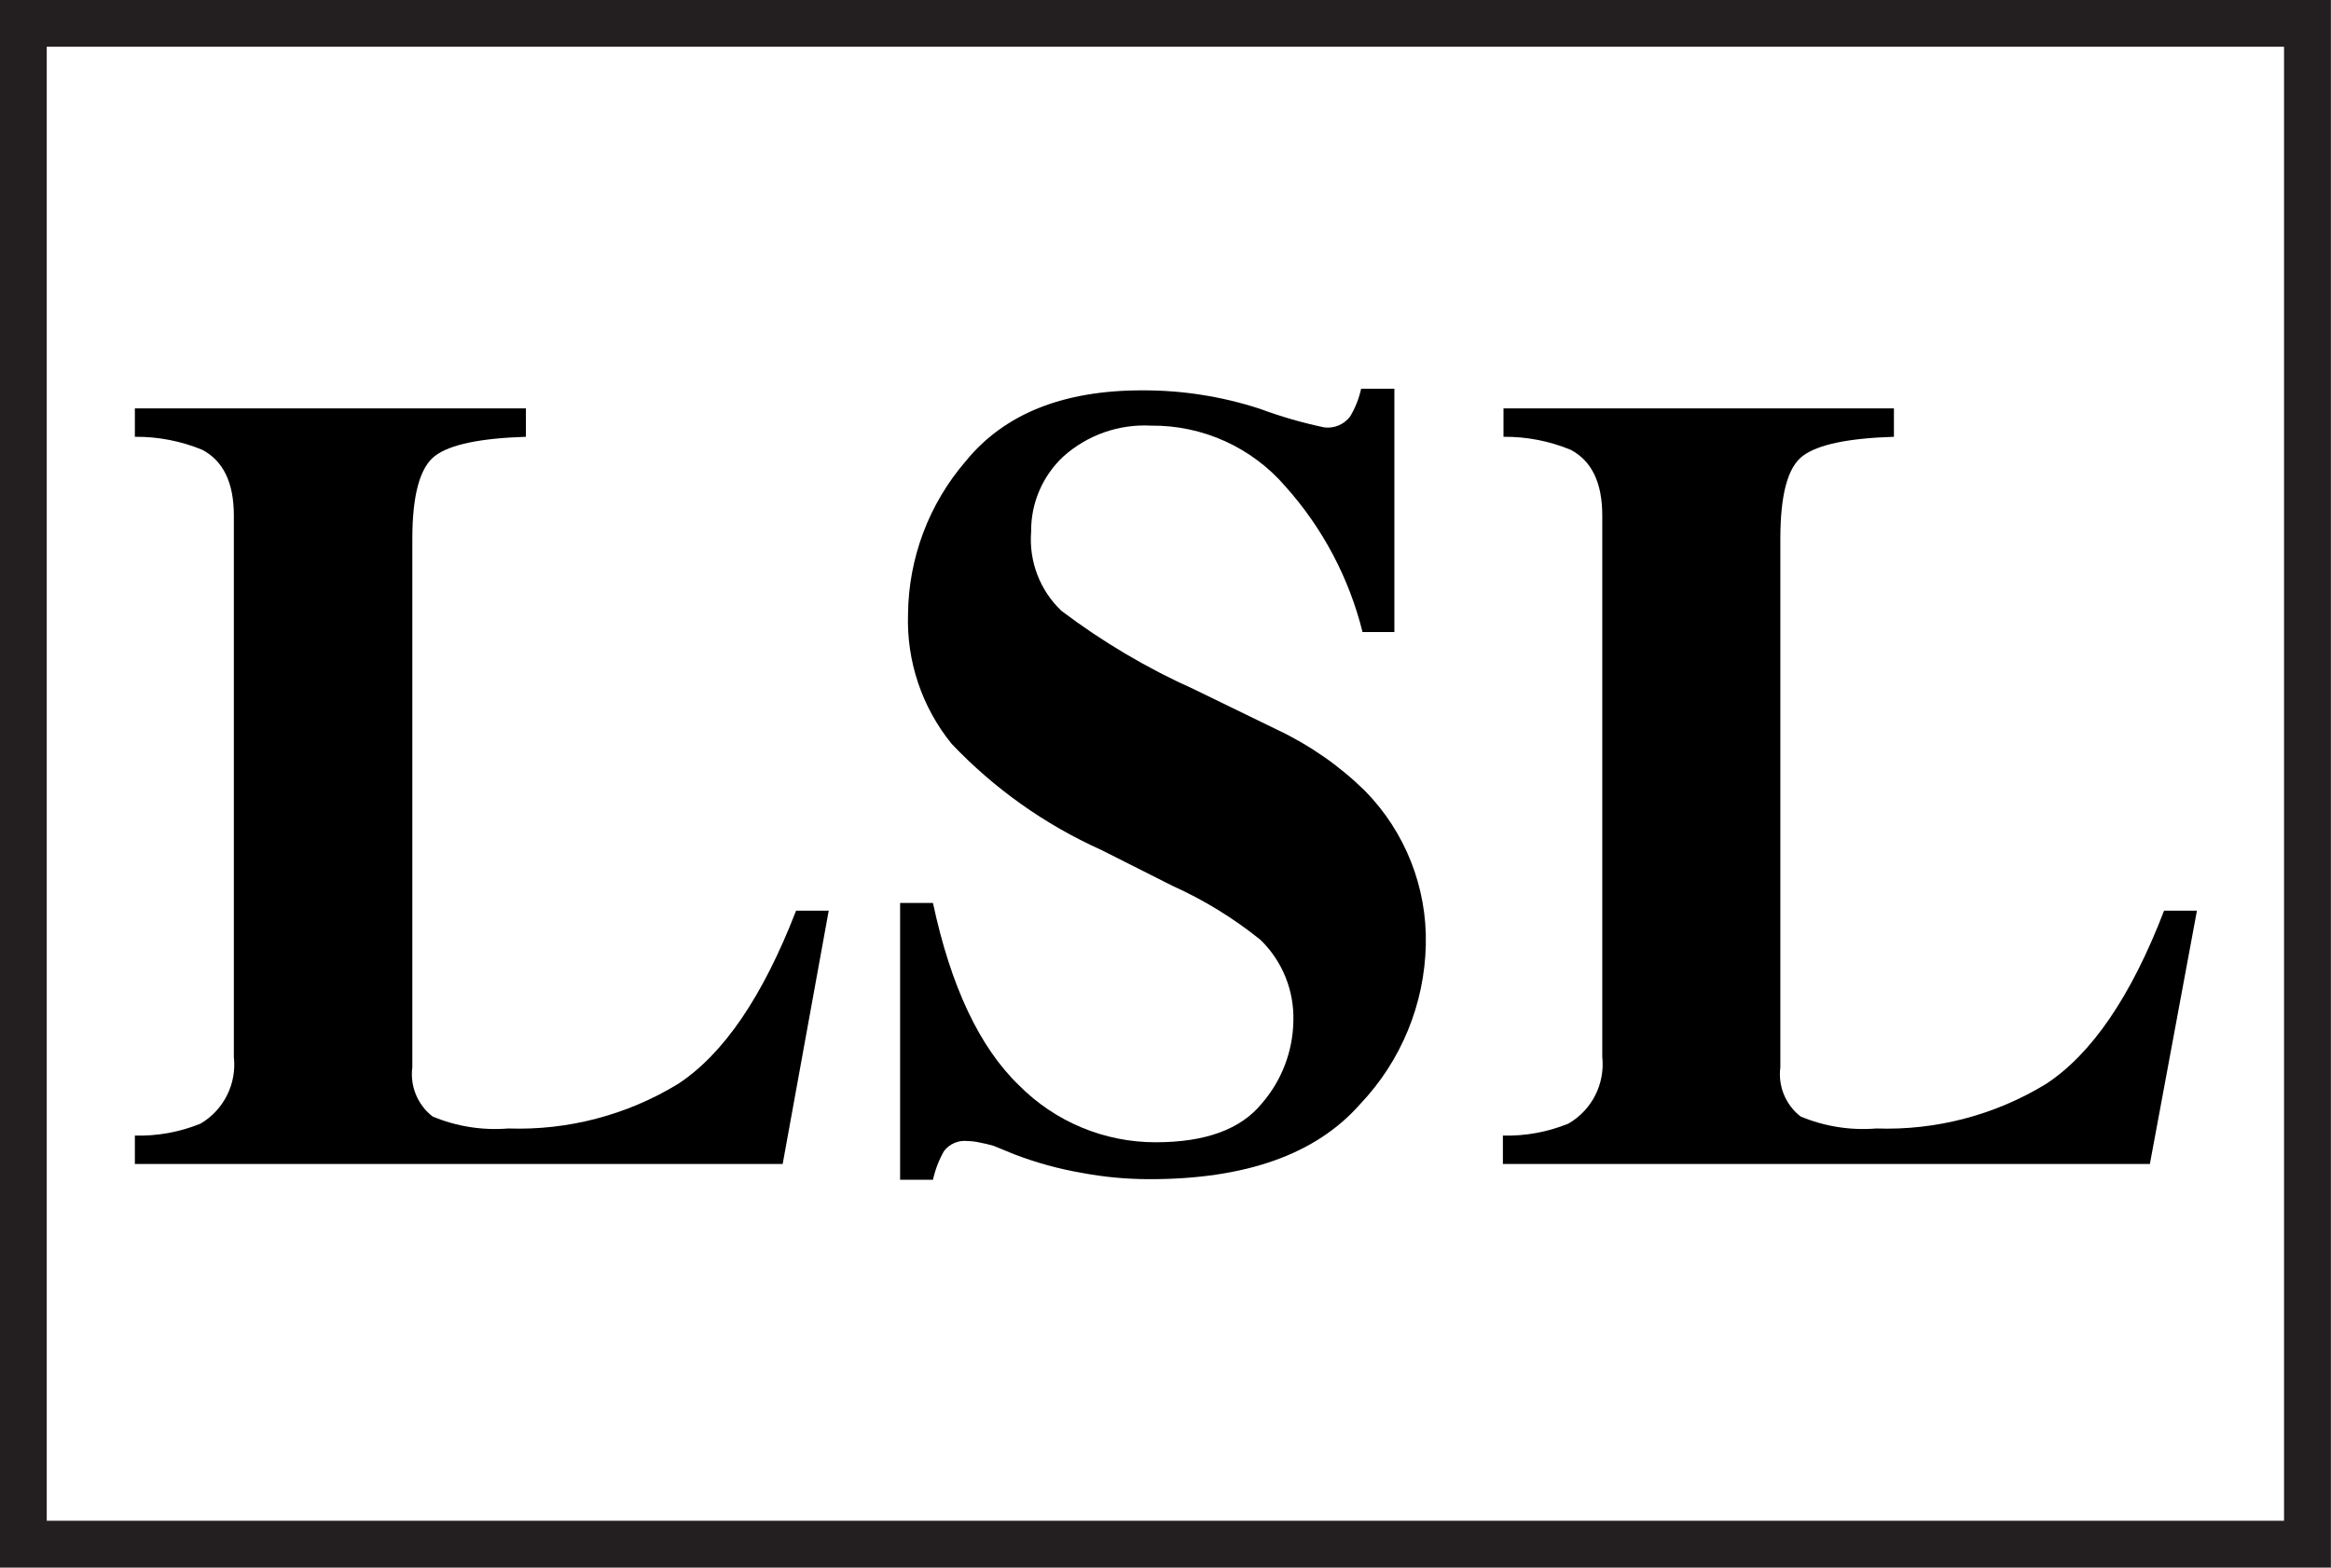
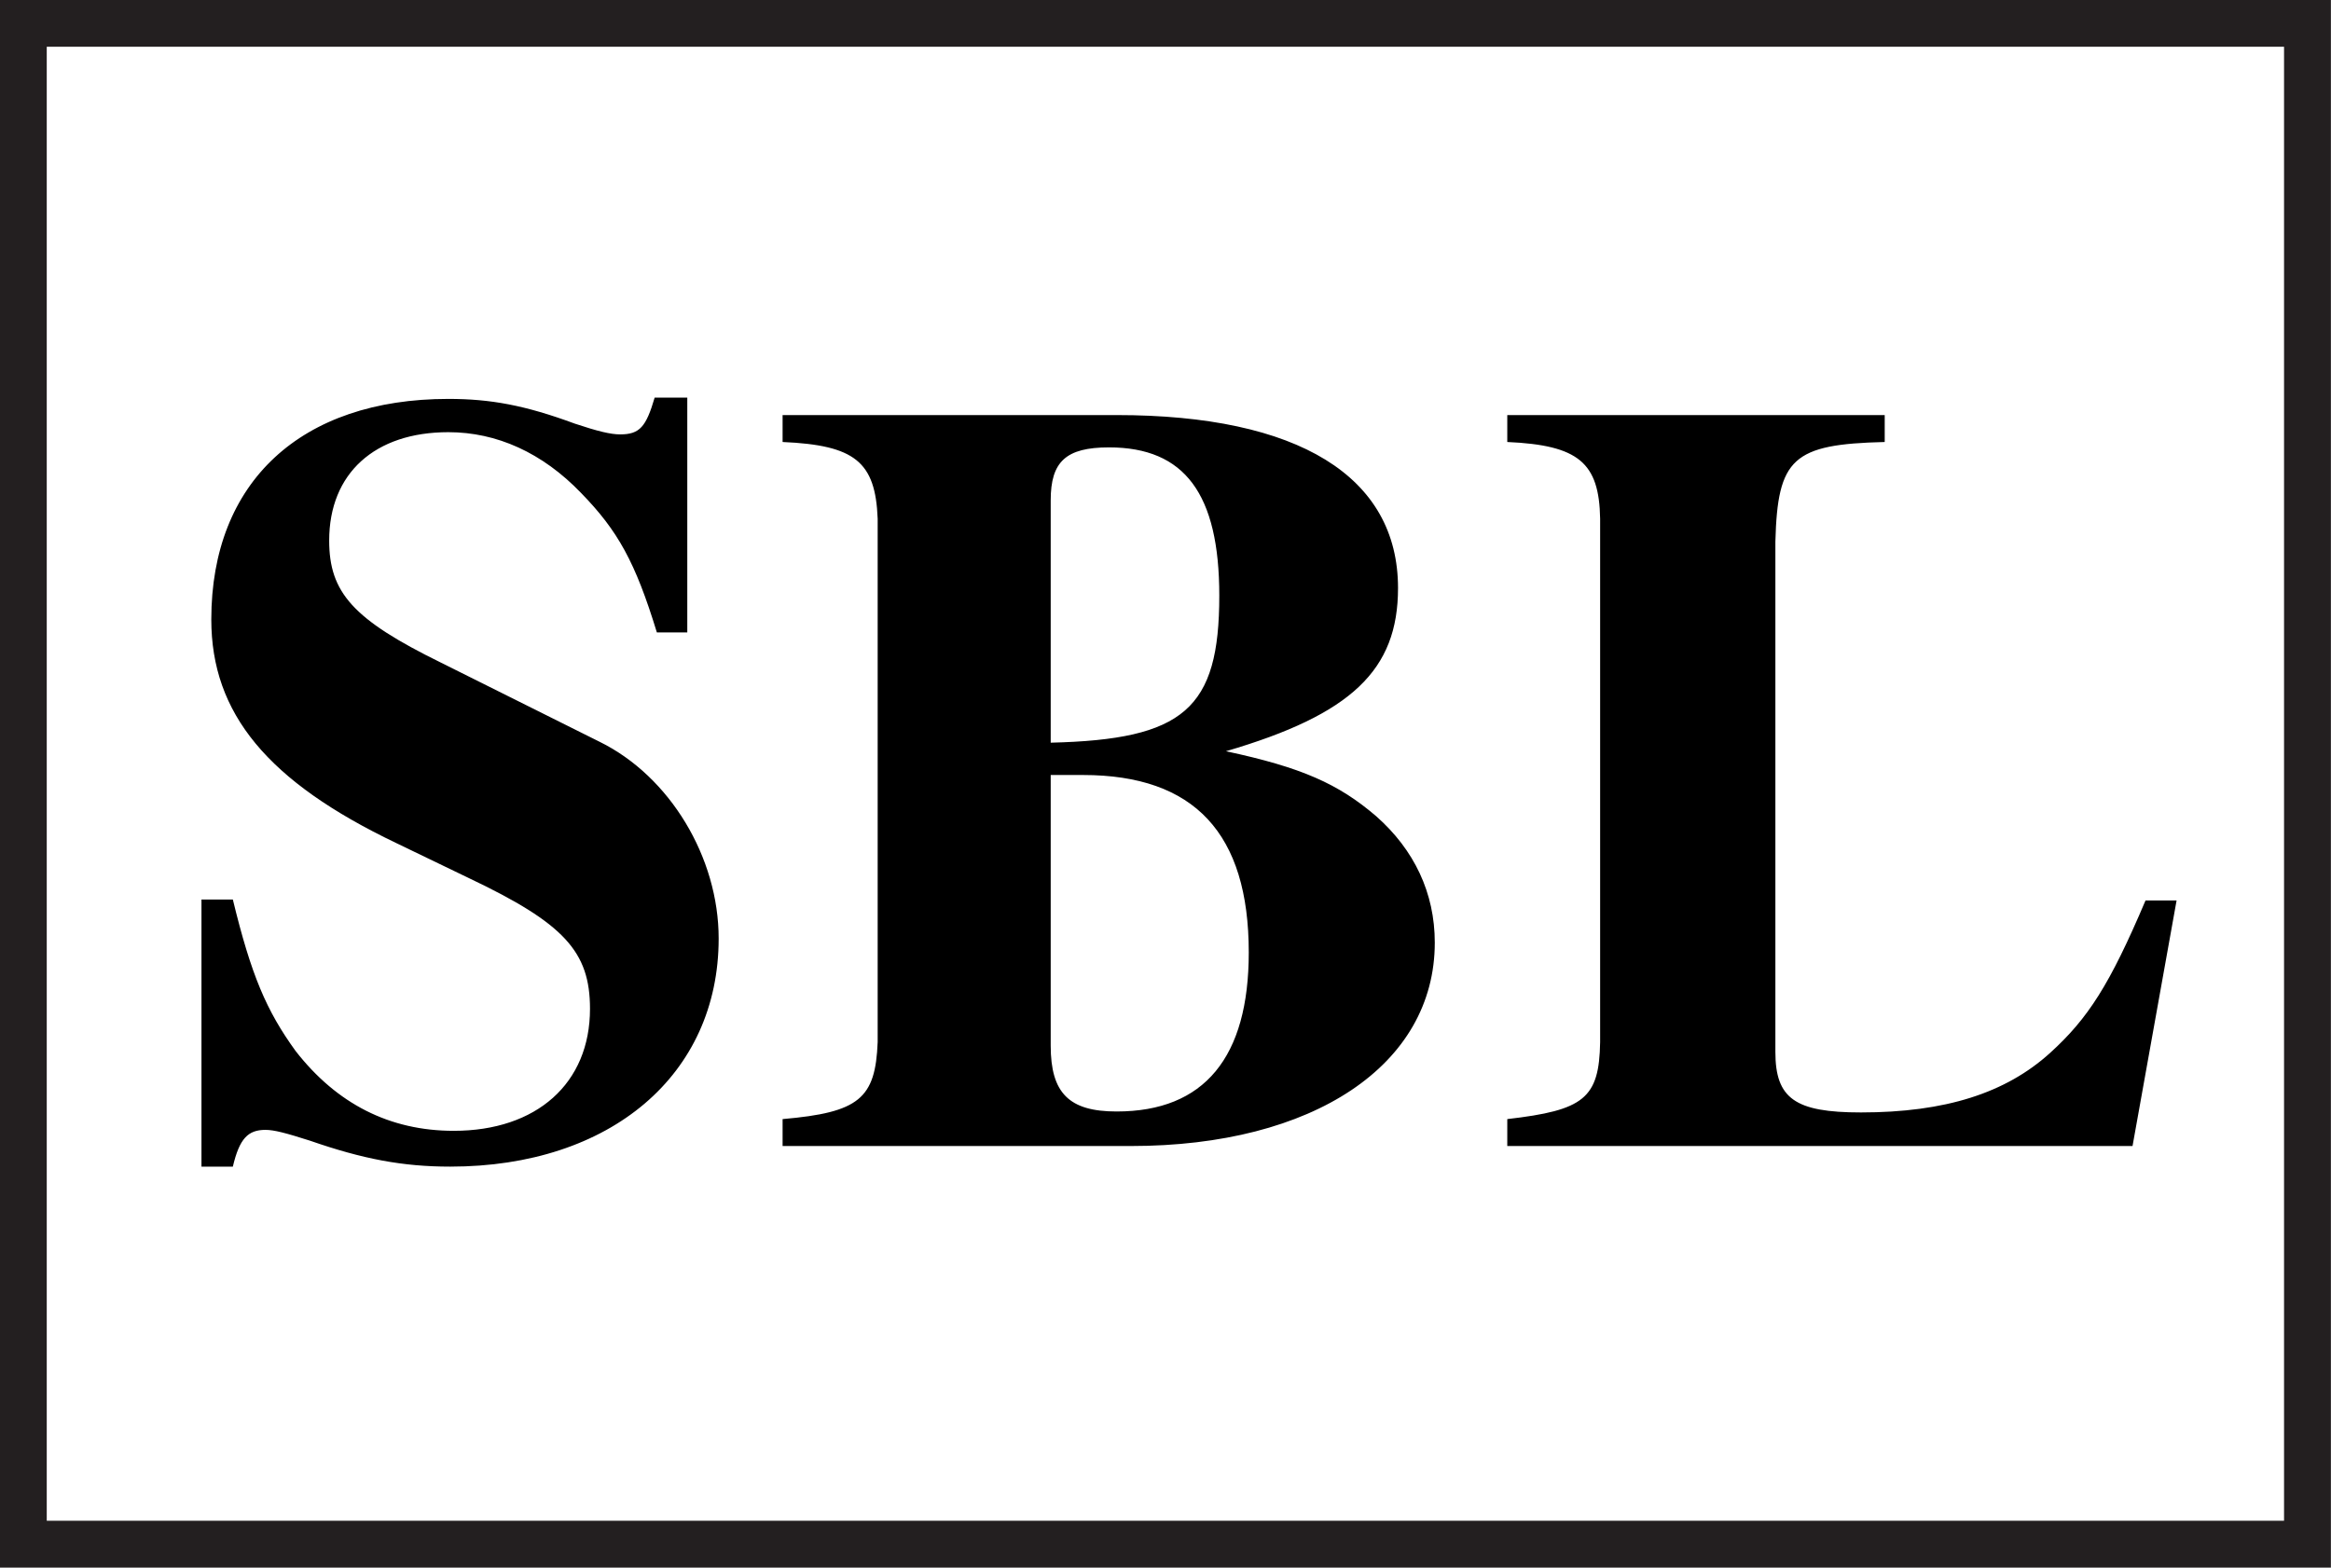
- <svg xmlns="http://www.w3.org/2000/svg" id="Layer_1" data-name="Layer 1" width="114.93" height="77.31" viewBox="0 0 114.93 77.31">
-   <defs>
-     <style>
+ <svg xmlns="http://www.w3.org/2000/svg" id="Layer_1" data-name="Layer 1" width="114.93" height="77.31" viewBox="0 0 114.93 77.31" version="1.1">
+   <defs id="defs3904">
+     <style id="style3902">
      .cls-1 {
        fill: #fff;
        stroke: #231f20;
        stroke-miterlimit: 10;
        stroke-width: 2.31px;
      }
    </style>
  </defs>
-   <rect class="cls-1" x="1.15" y="1.15" width="112.62" height="75" />
-   <g>
-     <path d="M6.65,56a8,8,0,0,0,3.24-.59,3.38,3.38,0,0,0,1.64-3.29V25.42q0-2.42-1.56-3.24a8.52,8.52,0,0,0-3.32-.64v-1.4H25.93v1.4c-2.24.07-3.74.38-4.48.94s-1.12,1.92-1.12,4.09V52.63a2.64,2.64,0,0,0,1,2.43,8,8,0,0,0,3.73.59,15.08,15.08,0,0,0,8.36-2.19c2.25-1.47,4.19-4.31,5.83-8.55h1.61L38.59,57.4H6.65Z" />
-     <path d="M44.38,44.53H46q1.32,6.18,4.25,9a9.47,9.47,0,0,0,6.73,2.8c2.46,0,4.2-.64,5.24-1.92a6.36,6.36,0,0,0,1.55-4.06,5.36,5.36,0,0,0-1.62-4,20,20,0,0,0-4.35-2.67l-3.51-1.77a23.35,23.35,0,0,1-7.37-5.23,9.63,9.63,0,0,1-2.15-6.39,11.71,11.71,0,0,1,2.84-7.54q2.85-3.51,8.73-3.5a18.44,18.44,0,0,1,5.78.91,22,22,0,0,0,3.19.92,1.39,1.39,0,0,0,1.25-.53,4.46,4.46,0,0,0,.55-1.38h1.64v12H67.18a16.86,16.86,0,0,0-3.8-7.18,8.62,8.62,0,0,0-6.62-3,6,6,0,0,0-4.33,1.52,5,5,0,0,0-1.59,3.71,4.86,4.86,0,0,0,1.49,3.9,33.8,33.8,0,0,0,6.56,3.88L63,36A15.8,15.8,0,0,1,67.3,39a10.48,10.48,0,0,1,3,7.58,11.77,11.77,0,0,1-3.24,7.87q-3.26,3.71-10.4,3.7a18,18,0,0,1-3.32-.31A17.68,17.68,0,0,1,50,56.92L49,56.51a6.62,6.62,0,0,0-.71-.17,2.81,2.81,0,0,0-.58-.07,1.28,1.28,0,0,0-1.17.5A5.08,5.08,0,0,0,46,58.18H44.38Z" />
-     <path d="M74.1,56a8,8,0,0,0,3.23-.59A3.38,3.38,0,0,0,79,52.12V25.42q0-2.42-1.56-3.24a8.46,8.46,0,0,0-3.31-.64v-1.4H93.38v1.4c-2.25.07-3.74.38-4.49.94s-1.11,1.92-1.11,4.09V52.63a2.64,2.64,0,0,0,1,2.43,8,8,0,0,0,3.73.59,15.06,15.06,0,0,0,8.36-2.19c2.25-1.47,4.2-4.31,5.83-8.55h1.62L106,57.4H74.1Z" />
-   </g>
+   <rect class="cls-1" x="1.15" y="1.15" width="112.62" height="75" id="rect3906" />
+   <text xml:space="preserve" style="font-style:normal;font-variant:normal;font-weight:bold;font-stretch:normal;font-size:53.333px;line-height:1.25;font-family:'Nimbus Roman No9 L';-inkscape-font-specification:'Nimbus Roman No9 L, Bold';font-variant-ligatures:normal;font-variant-caps:normal;font-variant-numeric:normal;font-feature-settings:normal;text-align:start;letter-spacing:0px;word-spacing:0px;writing-mode:lr-tb;text-anchor:start;fill:#000000;fill-opacity:1;stroke:none" x="8.074" y="56.515" id="text3923">
+     <tspan id="tspan3925" x="8.074" y="56.515">SBL</tspan>
+   </text>
</svg>
